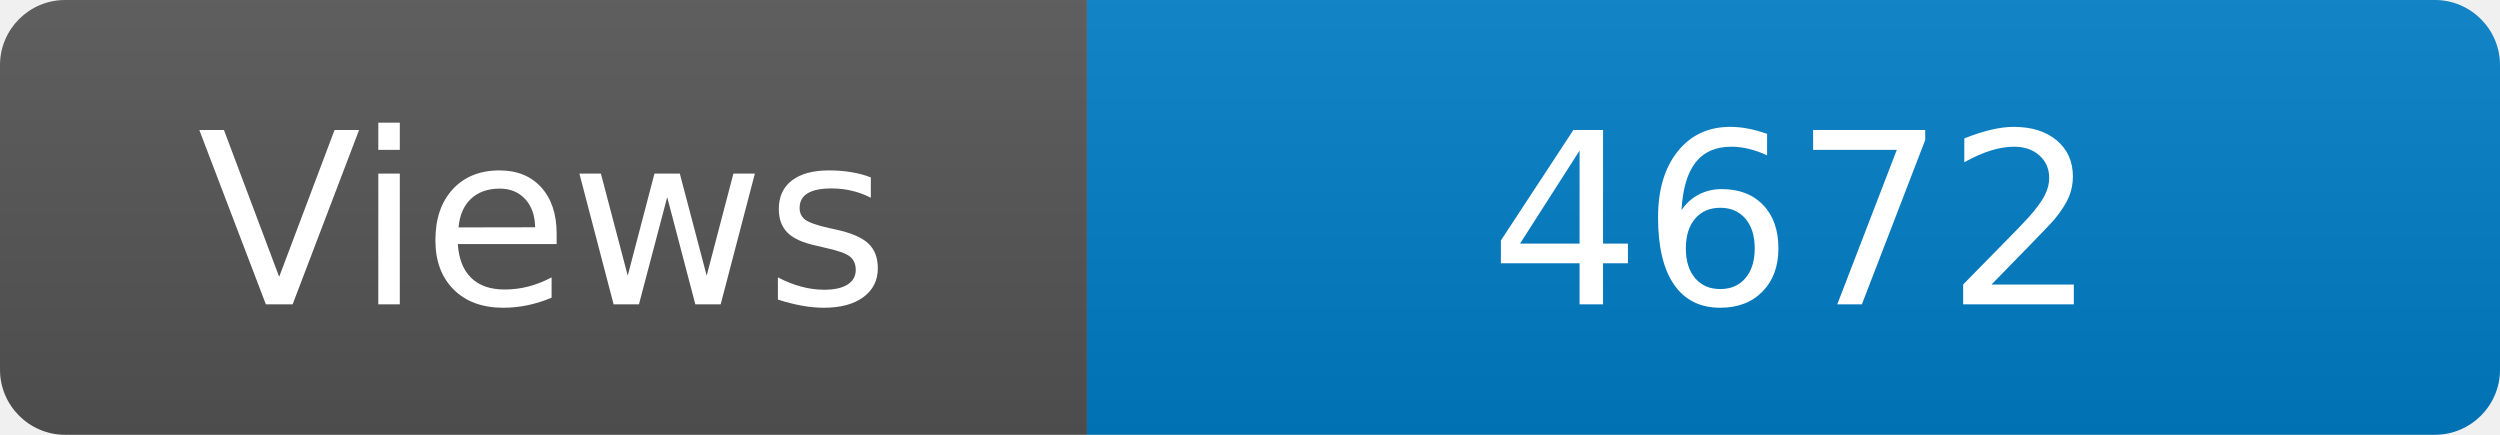
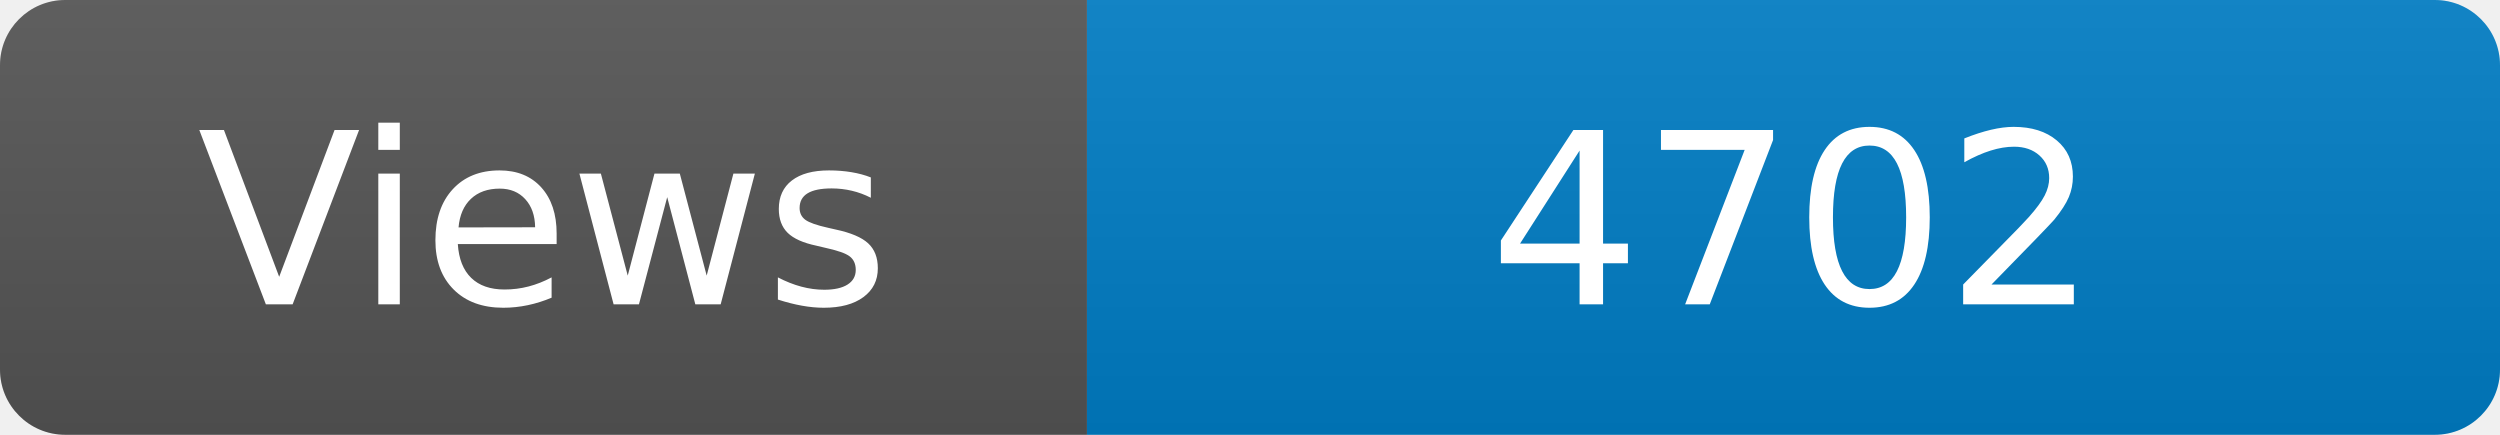
<svg xmlns="http://www.w3.org/2000/svg" width="115" height="20" role="img" aria-label="Maintained?: yes">
  <linearGradient id="s" x2="0" y2="100%">
    <stop offset="0" stop-color="#bbb" stop-opacity=".1" />
    <stop offset="1" stop-opacity=".1" />
  </linearGradient>
  <clipPath id="r">
    <rect width="115" height="20" rx="3" fill="#fff" />
  </clipPath>
  <g clip-path="url(#r)">
    <rect width="50" height="20" fill="#555" />
    <rect x="50" width="160" height="20" fill="#007ec6" />
    <rect width="115" height="20" fill="url(#s)" />
  </g>
  <g fill="#fff" text-anchor="middle" font-family="Verdana,Geneva,DejaVu Sans,sans-serif" font-size="110">
    <text x="250" y="140" transform="scale(.1)" fill="#fff">Views</text>
-     <text x="825" y="140" transform="scale(.1)" fill="#fff">4672</text>
+     <text x="825" y="140" transform="scale(.1)" fill="#fff">4702</text>
  </g>
</svg>
